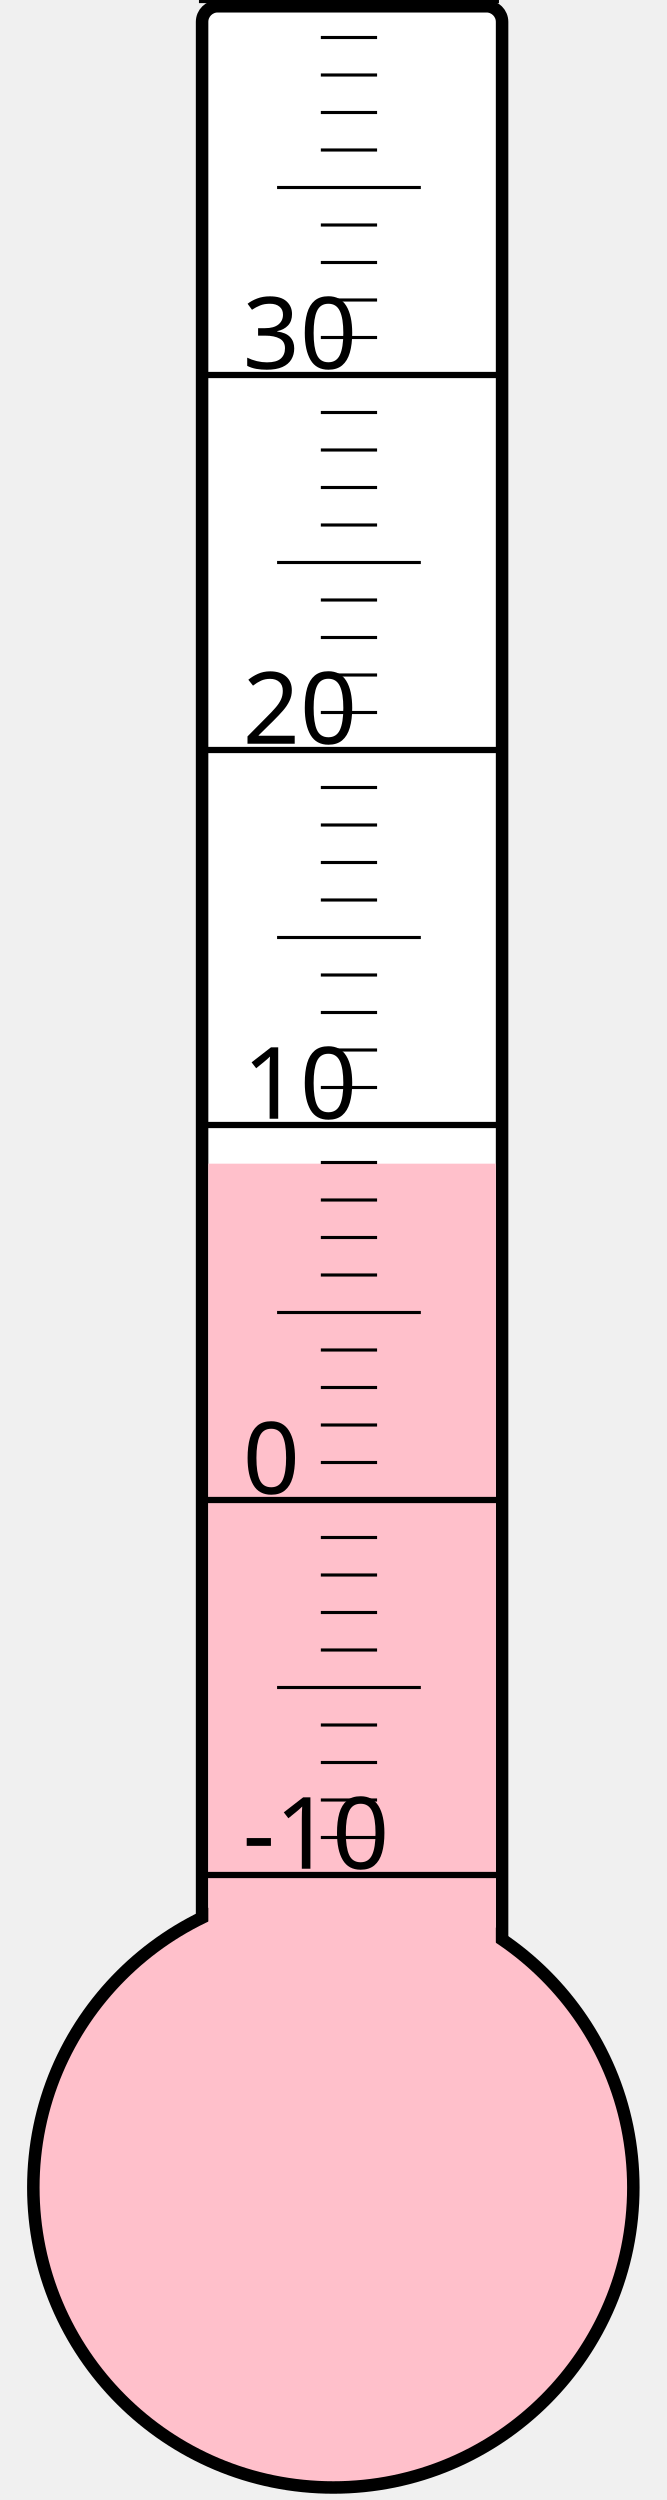
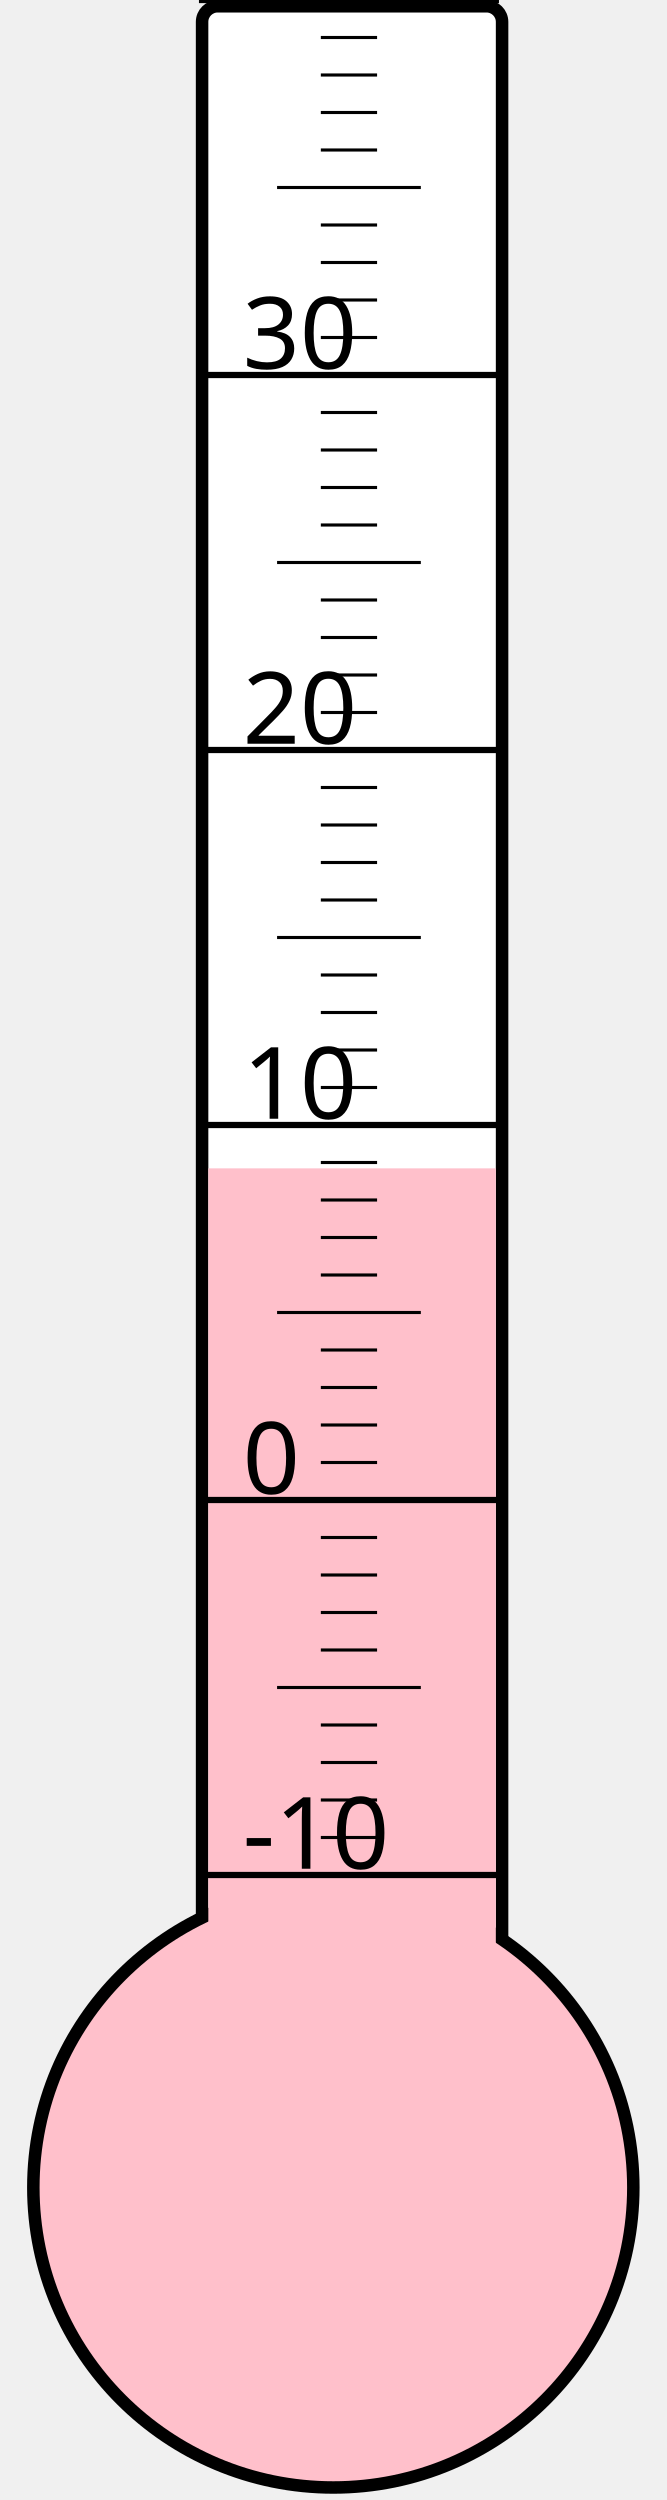
<svg xmlns="http://www.w3.org/2000/svg" width="40px" height="150px" viewBox="0 0 200 800">
  <rect width="200" height="800" x="0" y="0" style="fill: #ffffeb; fill-opacity: 0;" />
  <rect width="96" height="680" x="58" y="2" rx="5" ry="5" style="fill: white; fill-opacity: 1; stroke: black; stroke-width: 4;" />
  <circle cx="100" cy="700" r="96" style="fill: pink; stroke: black; stroke-width: 4;" />
-   <rect width="92" height="327.625" x="60" y="372.375" style="fill: pink; fill-opacity: 1; stroke-width: 0;" />
+   <rect width="92" height="326.125" x="60" y="373.875" style="fill: pink; fill-opacity: 1; stroke-width: 0;" />
  <text x="71" y="598" style="font-family: sans-serif; font-size: 24pt;">-10</text>
  <text x="71" y="478" style="font-family: sans-serif; font-size: 24pt;">0</text>
  <text x="71" y="358" style="font-family: sans-serif; font-size: 24pt;">10</text>
  <text x="71" y="238" style="font-family: sans-serif; font-size: 24pt;">20</text>
  <text x="71" y="118" style="font-family: sans-serif; font-size: 24pt;">30</text>
  <g style="stroke: black;">
    <line x1="57" y1="600" x2="153" y2="600" style="stroke-width: 2;" />
    <line x1="96" y1="588" x2="114" y2="588" style="stroke-width: 1;" />
    <line x1="96" y1="576" x2="114" y2="576" style="stroke-width: 1;" />
    <line x1="96" y1="564" x2="114" y2="564" style="stroke-width: 1;" />
    <line x1="96" y1="552" x2="114" y2="552" style="stroke-width: 1;" />
    <line x1="82" y1="540" x2="128" y2="540" style="stroke-width: 1;" />
    <line x1="96" y1="528" x2="114" y2="528" style="stroke-width: 1;" />
    <line x1="96" y1="516" x2="114" y2="516" style="stroke-width: 1;" />
    <line x1="96" y1="504" x2="114" y2="504" style="stroke-width: 1;" />
    <line x1="96" y1="492" x2="114" y2="492" style="stroke-width: 1;" />
    <line x1="57" y1="480" x2="153" y2="480" style="stroke-width: 2;" />
    <line x1="96" y1="468" x2="114" y2="468" style="stroke-width: 1;" />
    <line x1="96" y1="456" x2="114" y2="456" style="stroke-width: 1;" />
    <line x1="96" y1="444" x2="114" y2="444" style="stroke-width: 1;" />
    <line x1="96" y1="432" x2="114" y2="432" style="stroke-width: 1;" />
    <line x1="82" y1="420" x2="128" y2="420" style="stroke-width: 1;" />
    <line x1="96" y1="408" x2="114" y2="408" style="stroke-width: 1;" />
    <line x1="96" y1="396" x2="114" y2="396" style="stroke-width: 1;" />
    <line x1="96" y1="384" x2="114" y2="384" style="stroke-width: 1;" />
    <line x1="96" y1="372" x2="114" y2="372" style="stroke-width: 1;" />
    <line x1="57" y1="360" x2="153" y2="360" style="stroke-width: 2;" />
    <line x1="96" y1="348" x2="114" y2="348" style="stroke-width: 1;" />
    <line x1="96" y1="336" x2="114" y2="336" style="stroke-width: 1;" />
    <line x1="96" y1="324" x2="114" y2="324" style="stroke-width: 1;" />
    <line x1="96" y1="312" x2="114" y2="312" style="stroke-width: 1;" />
    <line x1="82" y1="300" x2="128" y2="300" style="stroke-width: 1;" />
    <line x1="96" y1="288" x2="114" y2="288" style="stroke-width: 1;" />
    <line x1="96" y1="276" x2="114" y2="276" style="stroke-width: 1;" />
    <line x1="96" y1="264" x2="114" y2="264" style="stroke-width: 1;" />
    <line x1="96" y1="252" x2="114" y2="252" style="stroke-width: 1;" />
    <line x1="57" y1="240" x2="153" y2="240" style="stroke-width: 2;" />
    <line x1="96" y1="228" x2="114" y2="228" style="stroke-width: 1;" />
    <line x1="96" y1="216" x2="114" y2="216" style="stroke-width: 1;" />
    <line x1="96" y1="204" x2="114" y2="204" style="stroke-width: 1;" />
    <line x1="96" y1="192" x2="114" y2="192" style="stroke-width: 1;" />
    <line x1="82" y1="180" x2="128" y2="180" style="stroke-width: 1;" />
    <line x1="96" y1="168" x2="114" y2="168" style="stroke-width: 1;" />
    <line x1="96" y1="156" x2="114" y2="156" style="stroke-width: 1;" />
    <line x1="96" y1="144" x2="114" y2="144" style="stroke-width: 1;" />
    <line x1="96" y1="132" x2="114" y2="132" style="stroke-width: 1;" />
    <line x1="57" y1="120" x2="153" y2="120" style="stroke-width: 2;" />
    <line x1="96" y1="108" x2="114" y2="108" style="stroke-width: 1;" />
    <line x1="96" y1="96" x2="114" y2="96" style="stroke-width: 1;" />
    <line x1="96" y1="84" x2="114" y2="84" style="stroke-width: 1;" />
    <line x1="96" y1="72" x2="114" y2="72" style="stroke-width: 1;" />
    <line x1="82" y1="60" x2="128" y2="60" style="stroke-width: 1;" />
    <line x1="96" y1="48" x2="114" y2="48" style="stroke-width: 1;" />
    <line x1="96" y1="36" x2="114" y2="36" style="stroke-width: 1;" />
    <line x1="96" y1="24" x2="114" y2="24" style="stroke-width: 1;" />
    <line x1="96" y1="12" x2="114" y2="12" style="stroke-width: 1;" />
    <line x1="57" y1="0" x2="153" y2="0" style="stroke-width: 2;" />
  </g>
</svg>
